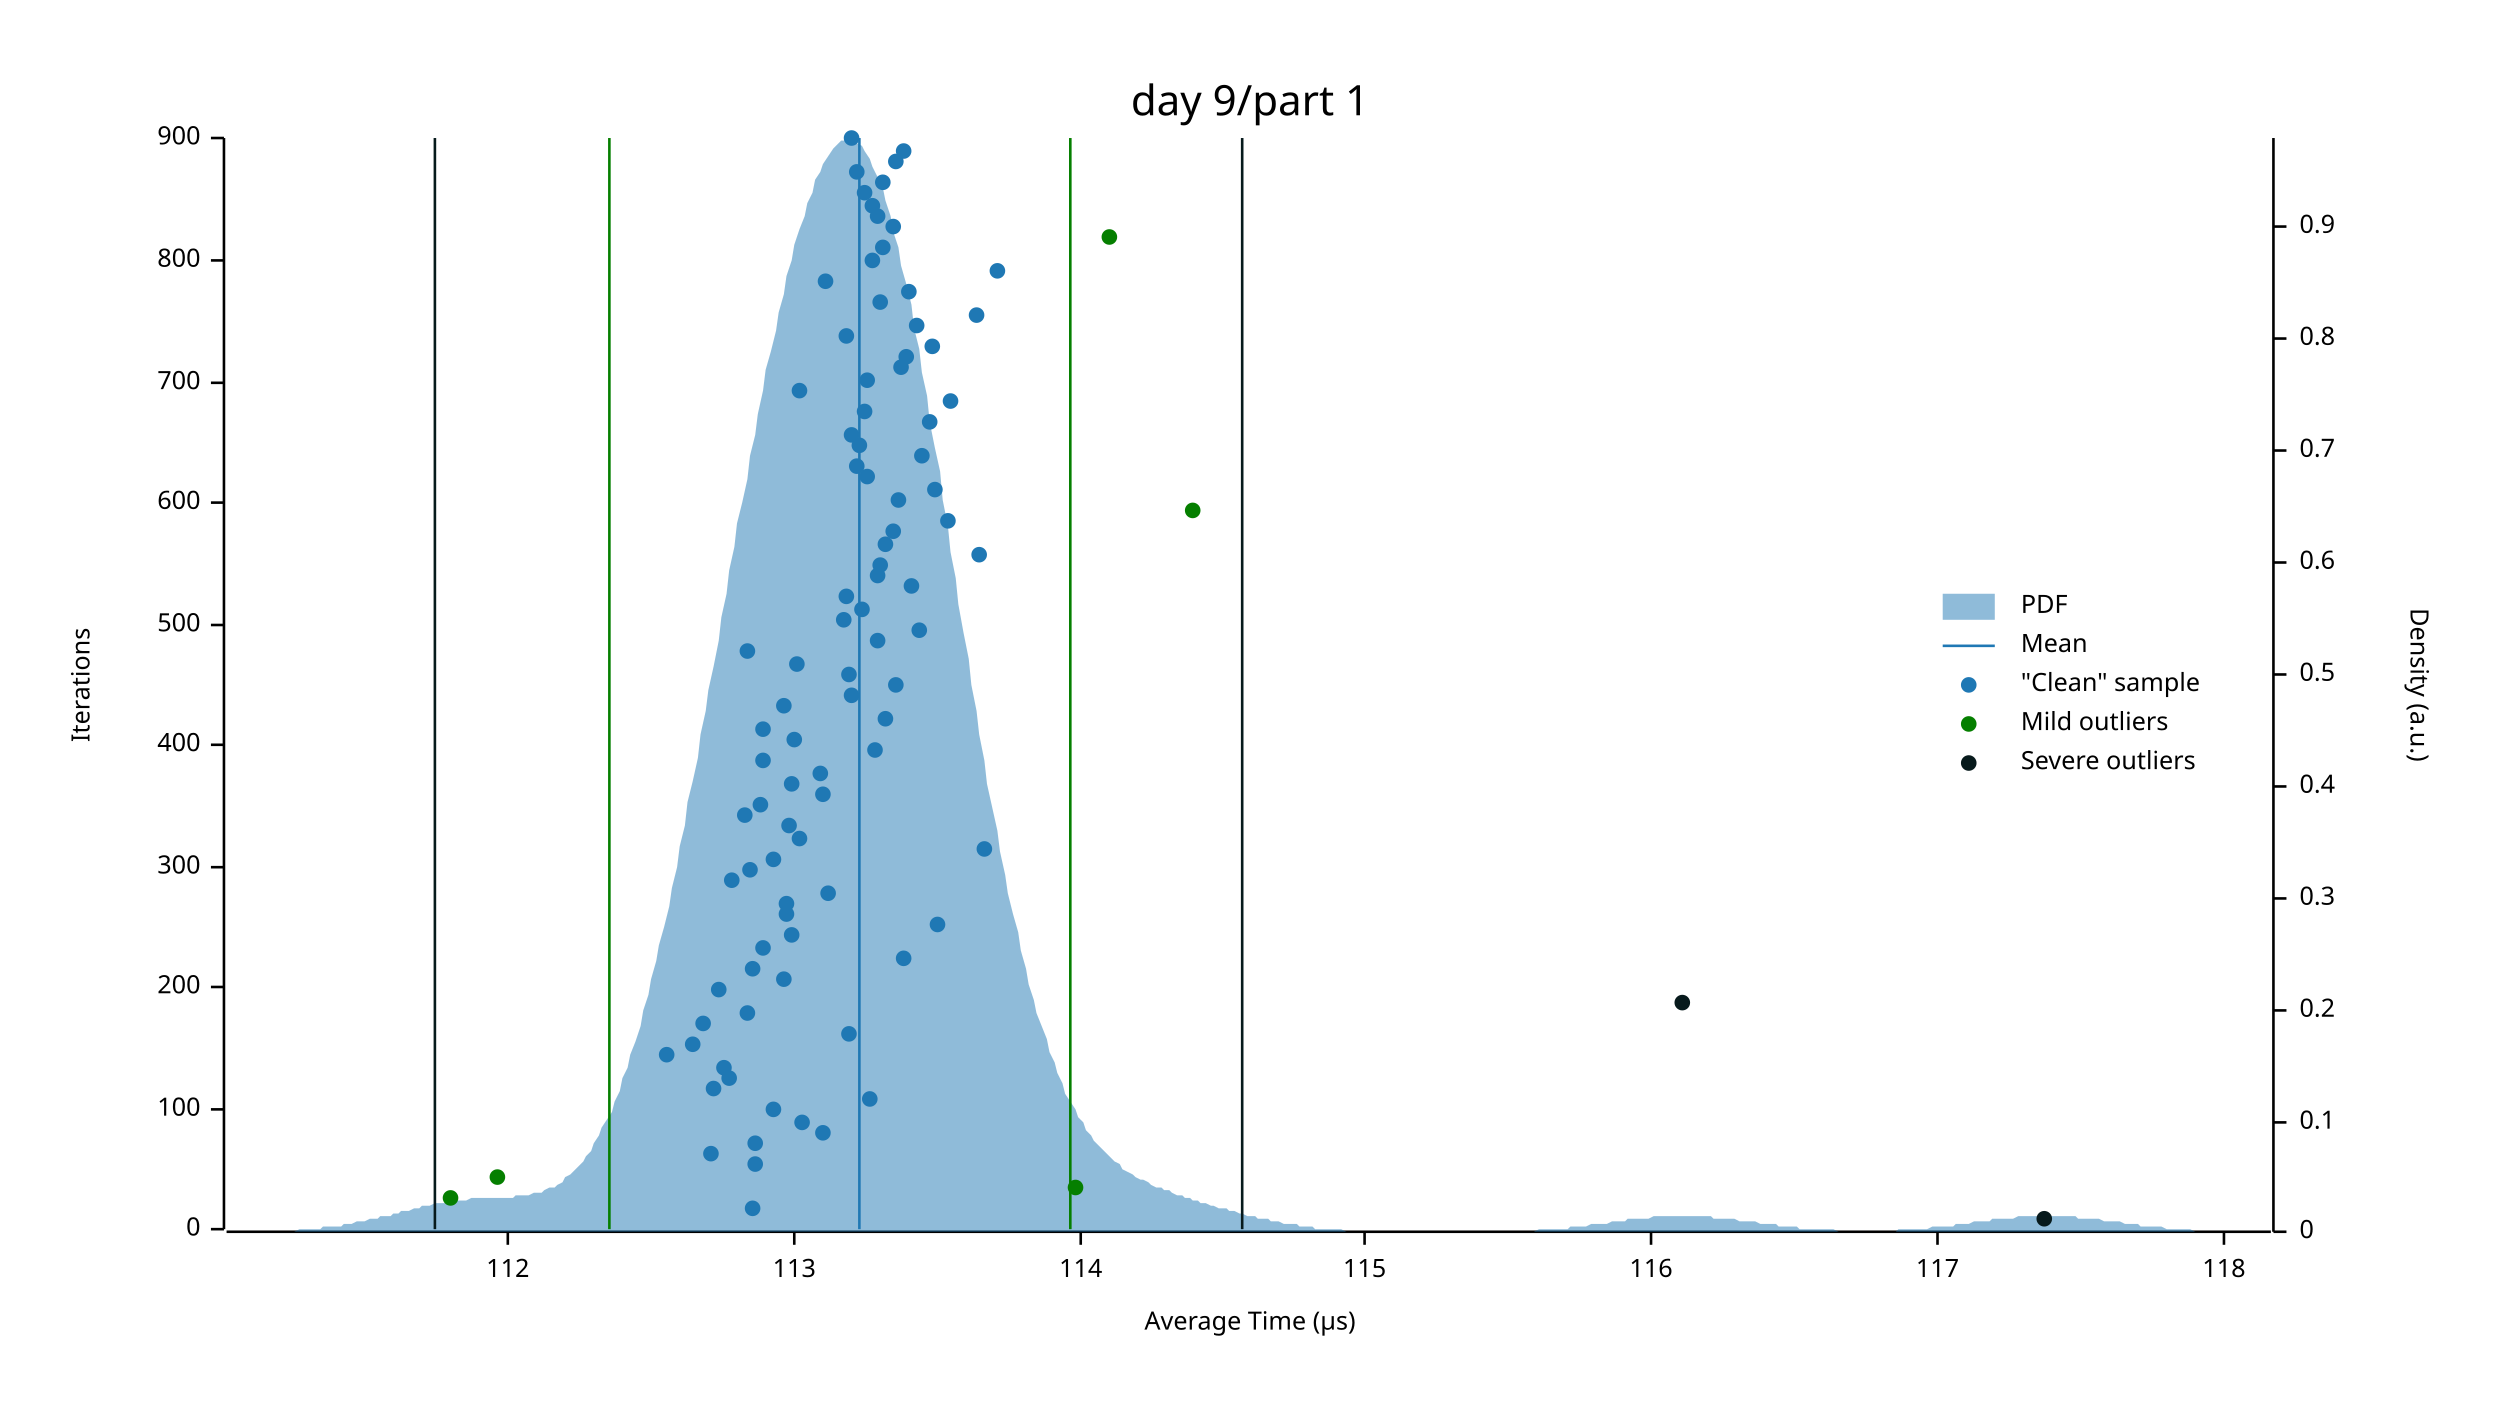
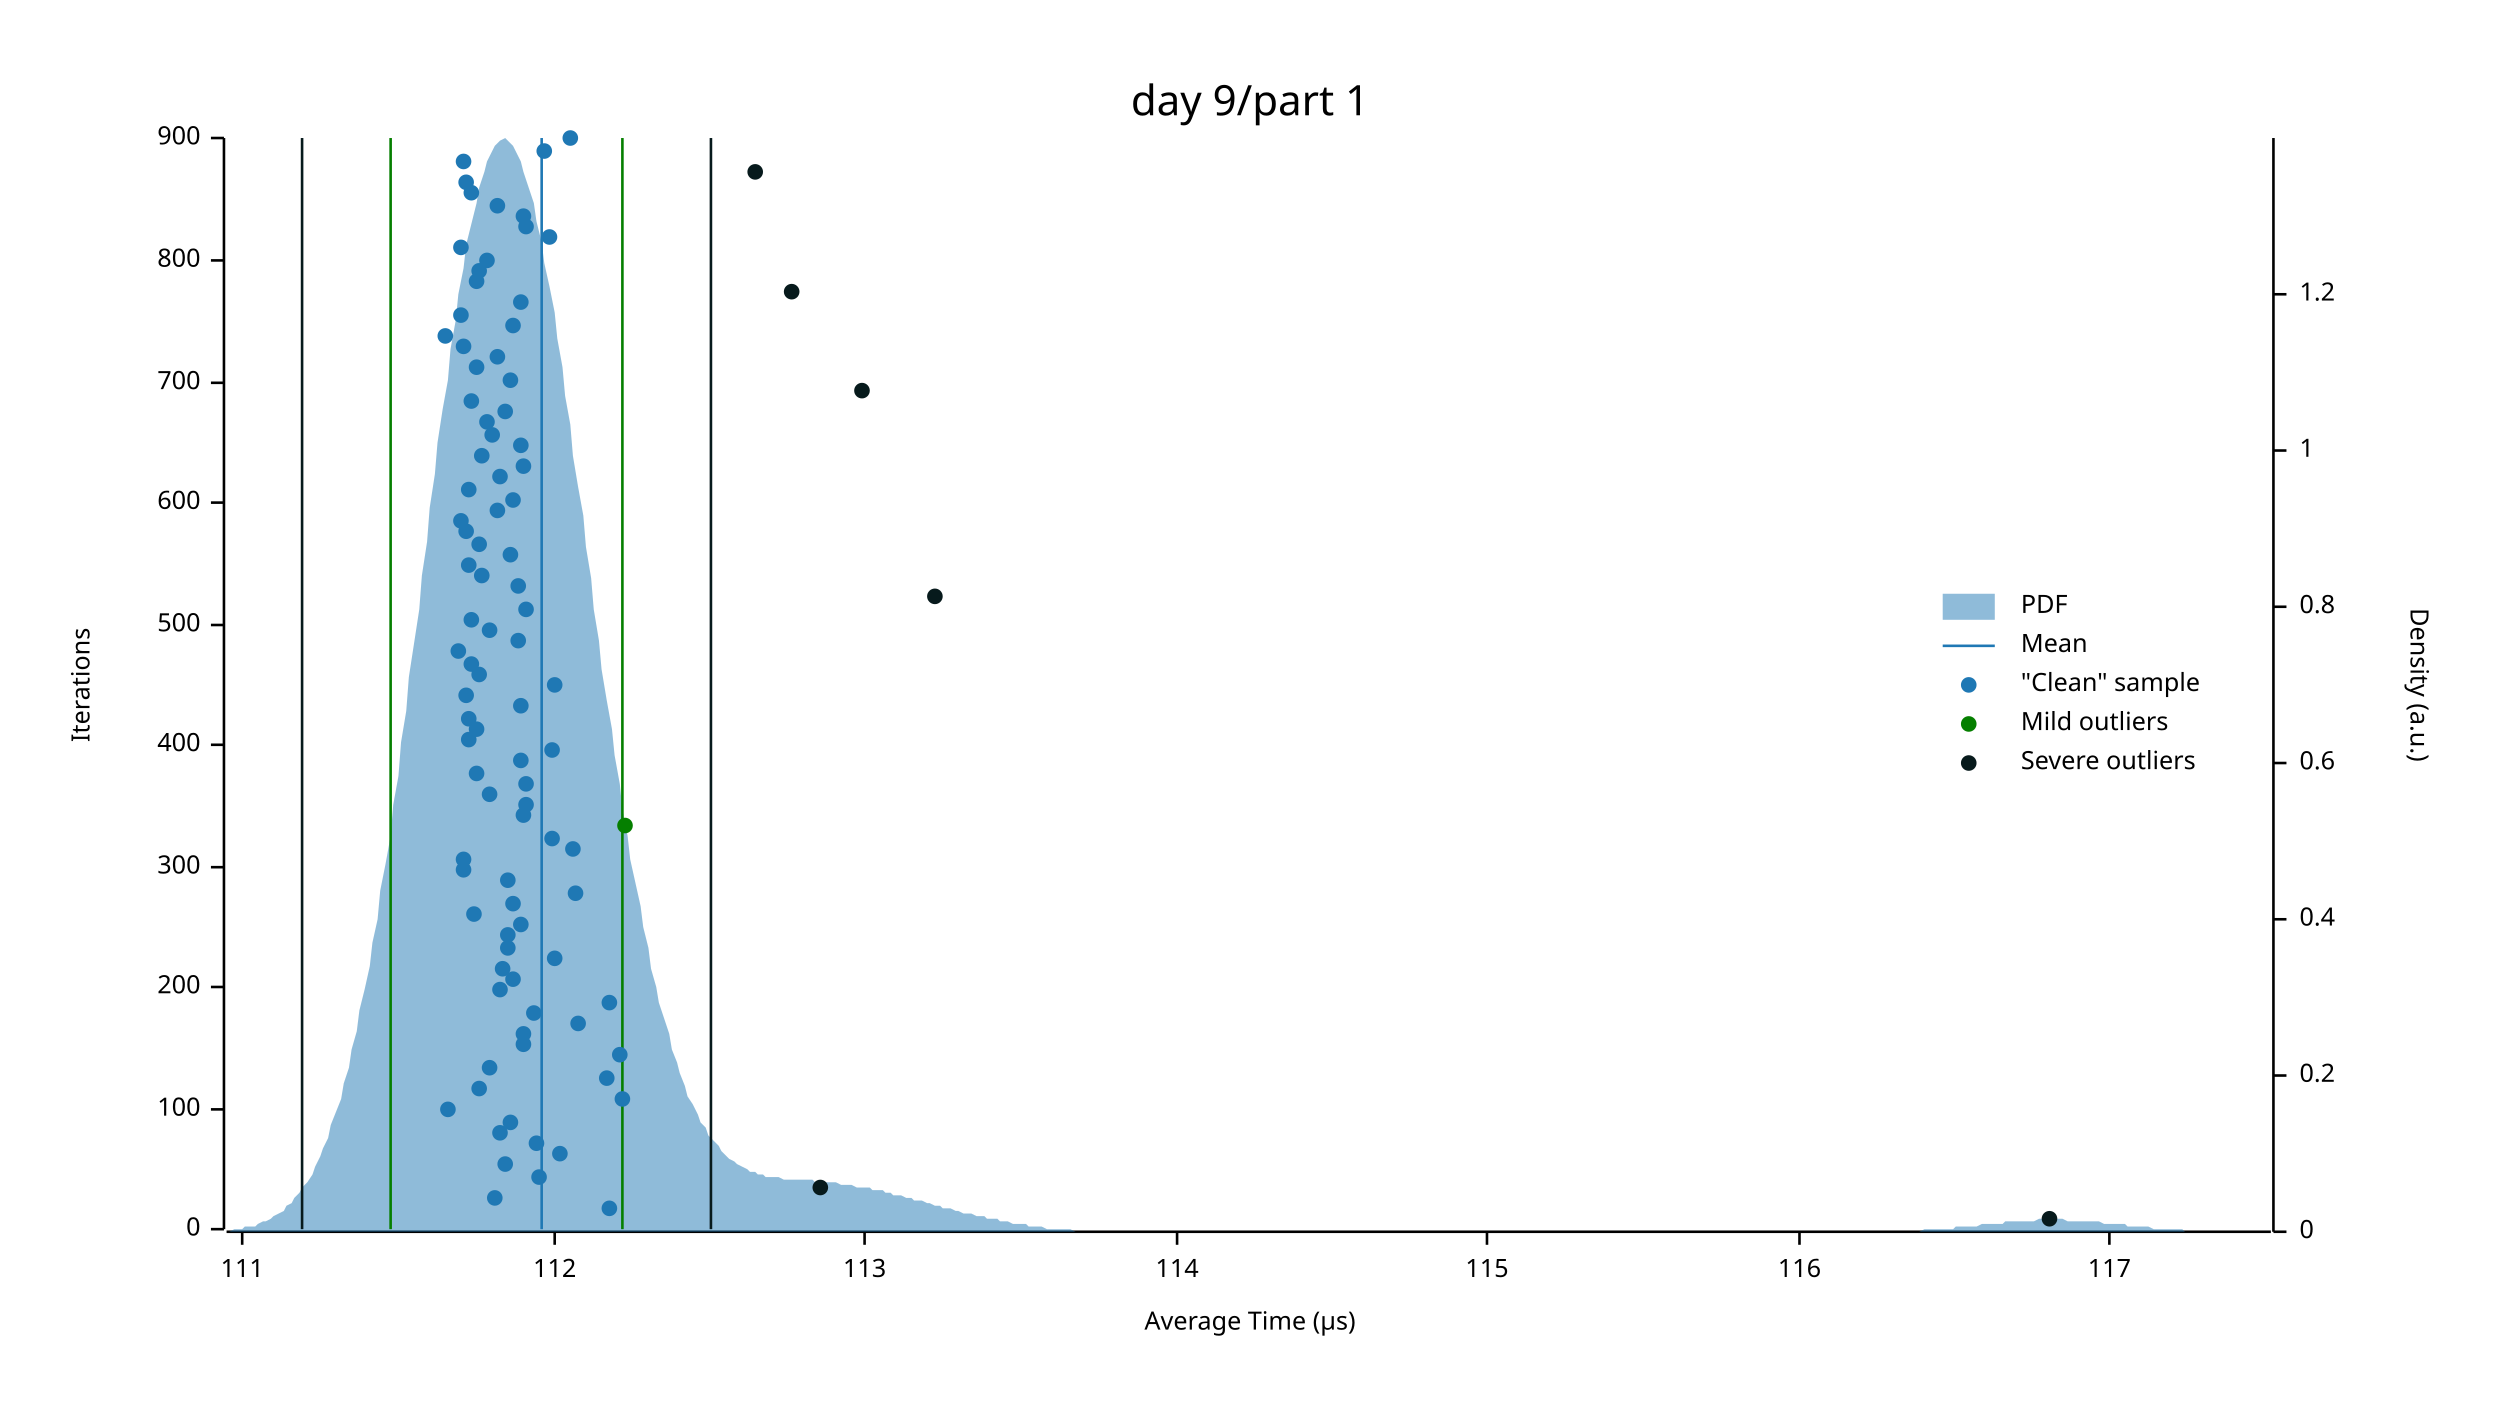
<svg xmlns="http://www.w3.org/2000/svg" width="960" height="540" viewBox="0 0 960 540">
  <text x="480" y="32" dy="0.76em" text-anchor="middle" font-family="sans-serif" font-size="16.129" opacity="1" fill="#000000">
day 9/part 1
</text>
  <text x="27" y="263" dy="0.76em" text-anchor="middle" font-family="sans-serif" font-size="9.677" opacity="1" fill="#000000" transform="rotate(270, 27, 263)">
Iterations
</text>
  <text x="480" y="513" dy="-0.5ex" text-anchor="middle" font-family="sans-serif" font-size="9.677" opacity="1" fill="#000000">
Average Time (µs)
</text>
  <polyline fill="none" opacity="1" stroke="#000000" stroke-width="1" points="86,53 86,472 " />
  <text x="77" y="472" dy="0.5ex" text-anchor="end" font-family="sans-serif" font-size="9.677" opacity="1" fill="#000000">
0
</text>
  <polyline fill="none" opacity="1" stroke="#000000" stroke-width="1" points="81,472 86,472 " />
  <text x="77" y="426" dy="0.5ex" text-anchor="end" font-family="sans-serif" font-size="9.677" opacity="1" fill="#000000">
100
</text>
  <polyline fill="none" opacity="1" stroke="#000000" stroke-width="1" points="81,426 86,426 " />
  <text x="77" y="379" dy="0.5ex" text-anchor="end" font-family="sans-serif" font-size="9.677" opacity="1" fill="#000000">
200
</text>
  <polyline fill="none" opacity="1" stroke="#000000" stroke-width="1" points="81,379 86,379 " />
  <text x="77" y="333" dy="0.5ex" text-anchor="end" font-family="sans-serif" font-size="9.677" opacity="1" fill="#000000">
300
</text>
  <polyline fill="none" opacity="1" stroke="#000000" stroke-width="1" points="81,333 86,333 " />
  <text x="77" y="286" dy="0.5ex" text-anchor="end" font-family="sans-serif" font-size="9.677" opacity="1" fill="#000000">
400
</text>
  <polyline fill="none" opacity="1" stroke="#000000" stroke-width="1" points="81,286 86,286 " />
  <text x="77" y="240" dy="0.5ex" text-anchor="end" font-family="sans-serif" font-size="9.677" opacity="1" fill="#000000">
500
</text>
  <polyline fill="none" opacity="1" stroke="#000000" stroke-width="1" points="81,240 86,240 " />
  <text x="77" y="193" dy="0.5ex" text-anchor="end" font-family="sans-serif" font-size="9.677" opacity="1" fill="#000000">
600
</text>
  <polyline fill="none" opacity="1" stroke="#000000" stroke-width="1" points="81,193 86,193 " />
  <text x="77" y="147" dy="0.5ex" text-anchor="end" font-family="sans-serif" font-size="9.677" opacity="1" fill="#000000">
700
</text>
  <polyline fill="none" opacity="1" stroke="#000000" stroke-width="1" points="81,147 86,147 " />
  <text x="77" y="100" dy="0.5ex" text-anchor="end" font-family="sans-serif" font-size="9.677" opacity="1" fill="#000000">
800
</text>
  <polyline fill="none" opacity="1" stroke="#000000" stroke-width="1" points="81,100 86,100 " />
  <text x="77" y="53" dy="0.5ex" text-anchor="end" font-family="sans-serif" font-size="9.677" opacity="1" fill="#000000">
900
</text>
  <polyline fill="none" opacity="1" stroke="#000000" stroke-width="1" points="81,53 86,53 " />
  <polyline fill="none" opacity="1" stroke="#000000" stroke-width="1" points="87,473 872,473 " />
-   <text x="195" y="483" dy="0.76em" text-anchor="middle" font-family="sans-serif" font-size="9.677" opacity="1" fill="#000000">
+   <text x="93" y="483" dy="0.76em" text-anchor="middle" font-family="sans-serif" font-size="9.677" opacity="1" fill="#000000">
+ 111
+ </text>
+   <polyline fill="none" opacity="1" stroke="#000000" stroke-width="1" points="93,473 93,478 " />
+   <text x="213" y="483" dy="0.76em" text-anchor="middle" font-family="sans-serif" font-size="9.677" opacity="1" fill="#000000">
112
</text>
-   <polyline fill="none" opacity="1" stroke="#000000" stroke-width="1" points="195,473 195,478 " />
-   <text x="305" y="483" dy="0.76em" text-anchor="middle" font-family="sans-serif" font-size="9.677" opacity="1" fill="#000000">
+   <polyline fill="none" opacity="1" stroke="#000000" stroke-width="1" points="213,473 213,478 " />
+   <text x="332" y="483" dy="0.76em" text-anchor="middle" font-family="sans-serif" font-size="9.677" opacity="1" fill="#000000">
113
</text>
-   <polyline fill="none" opacity="1" stroke="#000000" stroke-width="1" points="305,473 305,478 " />
-   <text x="415" y="483" dy="0.76em" text-anchor="middle" font-family="sans-serif" font-size="9.677" opacity="1" fill="#000000">
+   <polyline fill="none" opacity="1" stroke="#000000" stroke-width="1" points="332,473 332,478 " />
+   <text x="452" y="483" dy="0.76em" text-anchor="middle" font-family="sans-serif" font-size="9.677" opacity="1" fill="#000000">
114
</text>
-   <polyline fill="none" opacity="1" stroke="#000000" stroke-width="1" points="415,473 415,478 " />
-   <text x="524" y="483" dy="0.76em" text-anchor="middle" font-family="sans-serif" font-size="9.677" opacity="1" fill="#000000">
+   <polyline fill="none" opacity="1" stroke="#000000" stroke-width="1" points="452,473 452,478 " />
+   <text x="571" y="483" dy="0.76em" text-anchor="middle" font-family="sans-serif" font-size="9.677" opacity="1" fill="#000000">
115
</text>
-   <polyline fill="none" opacity="1" stroke="#000000" stroke-width="1" points="524,473 524,478 " />
-   <text x="634" y="483" dy="0.76em" text-anchor="middle" font-family="sans-serif" font-size="9.677" opacity="1" fill="#000000">
+   <polyline fill="none" opacity="1" stroke="#000000" stroke-width="1" points="571,473 571,478 " />
+   <text x="691" y="483" dy="0.76em" text-anchor="middle" font-family="sans-serif" font-size="9.677" opacity="1" fill="#000000">
116
</text>
-   <polyline fill="none" opacity="1" stroke="#000000" stroke-width="1" points="634,473 634,478 " />
-   <text x="744" y="483" dy="0.76em" text-anchor="middle" font-family="sans-serif" font-size="9.677" opacity="1" fill="#000000">
+   <polyline fill="none" opacity="1" stroke="#000000" stroke-width="1" points="691,473 691,478 " />
+   <text x="810" y="483" dy="0.76em" text-anchor="middle" font-family="sans-serif" font-size="9.677" opacity="1" fill="#000000">
117
</text>
-   <polyline fill="none" opacity="1" stroke="#000000" stroke-width="1" points="744,473 744,478 " />
-   <text x="854" y="483" dy="0.76em" text-anchor="middle" font-family="sans-serif" font-size="9.677" opacity="1" fill="#000000">
- 118
- </text>
-   <polyline fill="none" opacity="1" stroke="#000000" stroke-width="1" points="854,473 854,478 " />
+   <polyline fill="none" opacity="1" stroke="#000000" stroke-width="1" points="810,473 810,478 " />
  <text x="933" y="263" dy="0.76em" text-anchor="middle" font-family="sans-serif" font-size="9.677" opacity="1" fill="#000000" transform="rotate(90, 933, 263)">
Density (a.u.)
</text>
  <polyline fill="none" opacity="1" stroke="#000000" stroke-width="1" points="873,53 873,473 " />
  <text x="883" y="473" dy="0.5ex" text-anchor="start" font-family="sans-serif" font-size="9.677" opacity="1" fill="#000000">
0
</text>
  <polyline fill="none" opacity="1" stroke="#000000" stroke-width="1" points="873,473 878,473 " />
-   <text x="883" y="431" dy="0.5ex" text-anchor="start" font-family="sans-serif" font-size="9.677" opacity="1" fill="#000000">
- 0.1
- </text>
-   <polyline fill="none" opacity="1" stroke="#000000" stroke-width="1" points="873,431 878,431 " />
-   <text x="883" y="388" dy="0.5ex" text-anchor="start" font-family="sans-serif" font-size="9.677" opacity="1" fill="#000000">
+   <text x="883" y="413" dy="0.5ex" text-anchor="start" font-family="sans-serif" font-size="9.677" opacity="1" fill="#000000">
0.2
</text>
-   <polyline fill="none" opacity="1" stroke="#000000" stroke-width="1" points="873,388 878,388 " />
-   <text x="883" y="345" dy="0.5ex" text-anchor="start" font-family="sans-serif" font-size="9.677" opacity="1" fill="#000000">
- 0.3
- </text>
-   <polyline fill="none" opacity="1" stroke="#000000" stroke-width="1" points="873,345 878,345 " />
-   <text x="883" y="302" dy="0.5ex" text-anchor="start" font-family="sans-serif" font-size="9.677" opacity="1" fill="#000000">
+   <polyline fill="none" opacity="1" stroke="#000000" stroke-width="1" points="873,413 878,413 " />
+   <text x="883" y="353" dy="0.5ex" text-anchor="start" font-family="sans-serif" font-size="9.677" opacity="1" fill="#000000">
0.4
</text>
-   <polyline fill="none" opacity="1" stroke="#000000" stroke-width="1" points="873,302 878,302 " />
-   <text x="883" y="259" dy="0.5ex" text-anchor="start" font-family="sans-serif" font-size="9.677" opacity="1" fill="#000000">
- 0.5
- </text>
-   <polyline fill="none" opacity="1" stroke="#000000" stroke-width="1" points="873,259 878,259 " />
-   <text x="883" y="216" dy="0.5ex" text-anchor="start" font-family="sans-serif" font-size="9.677" opacity="1" fill="#000000">
+   <polyline fill="none" opacity="1" stroke="#000000" stroke-width="1" points="873,353 878,353 " />
+   <text x="883" y="293" dy="0.5ex" text-anchor="start" font-family="sans-serif" font-size="9.677" opacity="1" fill="#000000">
0.6
</text>
-   <polyline fill="none" opacity="1" stroke="#000000" stroke-width="1" points="873,216 878,216 " />
+   <polyline fill="none" opacity="1" stroke="#000000" stroke-width="1" points="873,293 878,293 " />
+   <text x="883" y="233" dy="0.5ex" text-anchor="start" font-family="sans-serif" font-size="9.677" opacity="1" fill="#000000">
+ 0.8
+ </text>
+   <polyline fill="none" opacity="1" stroke="#000000" stroke-width="1" points="873,233 878,233 " />
  <text x="883" y="173" dy="0.5ex" text-anchor="start" font-family="sans-serif" font-size="9.677" opacity="1" fill="#000000">
- 0.7
+ 1
</text>
  <polyline fill="none" opacity="1" stroke="#000000" stroke-width="1" points="873,173 878,173 " />
-   <text x="883" y="130" dy="0.5ex" text-anchor="start" font-family="sans-serif" font-size="9.677" opacity="1" fill="#000000">
- 0.8
- </text>
-   <polyline fill="none" opacity="1" stroke="#000000" stroke-width="1" points="873,130 878,130 " />
-   <text x="883" y="87" dy="0.5ex" text-anchor="start" font-family="sans-serif" font-size="9.677" opacity="1" fill="#000000">
- 0.9
- </text>
-   <polyline fill="none" opacity="1" stroke="#000000" stroke-width="1" points="873,87 878,87 " />
-   <polygon opacity="0.5" fill="#1F78B4" points="87,473 88,473 90,473 91,473 93,473 94,473 96,473 98,473 99,473 101,473 102,473 104,473 105,473 107,473 109,473 110,473 112,473 113,473 115,472 116,472 118,472 120,472 121,472 123,472 124,471 126,471 127,471 129,471 131,471 132,470 134,470 135,470 137,469 138,469 140,469 142,468 143,468 145,468 146,467 148,467 150,467 151,466 153,466 154,465 156,465 157,465 159,464 161,464 162,463 164,463 165,463 167,462 168,462 170,462 172,462 173,461 175,461 176,461 178,461 179,461 181,460 183,460 184,460 186,460 187,460 189,460 190,460 192,460 194,460 195,460 197,460 198,459 200,459 201,459 203,459 205,458 206,458 208,458 209,457 211,456 213,456 214,455 216,454 217,452 219,451 220,450 222,448 224,446 225,444 227,442 228,439 230,436 231,433 233,430 235,427 236,423 238,419 239,414 241,410 242,405 244,400 246,394 247,388 249,382 250,376 252,369 253,363 255,356 257,348 258,341 260,333 261,325 263,317 264,308 266,300 268,291 269,282 271,273 272,265 274,256 276,246 277,237 279,228 280,219 282,210 283,201 285,193 287,184 288,175 290,167 291,159 293,150 294,142 296,135 298,127 299,120 301,113 302,106 304,100 305,94 307,88 309,83 310,78 312,74 313,69 315,66 316,63 318,60 320,57 321,56 323,54 324,54 326,53 327,54 329,55 331,56 332,58 334,61 335,64 337,68 339,72 340,77 342,83 343,89 345,95 346,102 348,109 350,117 351,126 353,134 354,143 356,152 357,162 359,172 361,181 362,192 364,202 365,212 367,222 368,232 370,243 372,253 373,263 375,273 376,282 378,292 379,301 381,310 383,319 384,327 386,336 387,343 389,351 391,358 392,365 394,372 395,378 397,384 398,389 400,394 402,399 403,404 405,408 406,412 408,416 409,420 411,423 413,426 414,429 416,431 417,434 419,436 420,438 422,440 424,442 425,443 427,445 428,446 430,447 431,449 433,450 435,451 436,452 438,453 439,453 441,454 442,455 444,456 446,456 447,457 449,457 450,458 452,459 454,459 455,460 457,460 458,461 460,461 461,462 463,462 465,463 466,463 468,464 469,464 471,464 472,465 474,465 476,466 477,466 479,467 480,467 482,467 483,468 485,468 487,468 488,469 490,469 491,469 493,470 494,470 496,470 498,470 499,471 501,471 502,471 504,471 505,472 507,472 509,472 510,472 512,472 513,472 515,472 517,473 518,473 520,473 521,473 523,473 524,473 526,473 528,473 529,473 531,473 532,473 534,473 535,473 537,473 539,473 540,473 542,473 543,473 545,473 546,473 548,473 550,473 551,473 553,473 554,473 556,473 557,473 559,473 561,473 562,473 564,473 565,473 567,473 568,473 570,473 572,473 573,473 575,473 576,473 578,473 580,473 581,473 583,473 584,473 586,473 587,473 589,473 591,472 592,472 594,472 595,472 597,472 598,472 600,472 602,472 603,471 605,471 606,471 608,471 609,471 611,470 613,470 614,470 616,470 617,470 619,469 620,469 622,469 624,469 625,468 627,468 628,468 630,468 632,468 633,468 635,467 636,467 638,467 639,467 641,467 643,467 644,467 646,467 647,467 649,467 650,467 652,467 654,467 655,467 657,467 658,468 660,468 661,468 663,468 665,468 666,468 668,469 669,469 671,469 672,469 674,469 676,470 677,470 679,470 680,470 682,470 683,471 685,471 687,471 688,471 690,471 691,472 693,472 695,472 696,472 698,472 699,472 701,472 702,472 704,472 706,473 707,473 709,473 710,473 712,473 713,473 715,473 717,473 718,473 720,473 721,473 723,473 724,473 726,473 728,473 729,472 731,472 732,472 734,472 735,472 737,472 739,472 740,472 742,471 743,471 745,471 746,471 748,471 750,471 751,470 753,470 754,470 756,470 758,469 759,469 761,469 762,469 764,469 765,468 767,468 769,468 770,468 772,468 773,468 775,467 776,467 778,467 780,467 781,467 783,467 784,467 786,467 787,467 789,467 791,467 792,467 794,467 795,467 797,467 798,468 800,468 802,468 803,468 805,468 806,468 808,469 809,469 811,469 813,469 814,469 816,470 817,470 819,470 821,470 822,471 824,471 825,471 827,471 828,471 830,471 832,472 833,472 835,472 836,472 838,472 839,472 841,472 843,473 844,473 846,473 847,473 849,473 850,473 852,473 854,473 855,473 857,473 858,473 860,473 861,473 863,473 865,473 866,473 868,473 869,473 871,473 873,473 873,473 87,473 " />
-   <polyline fill="none" opacity="1" stroke="#1F78B4" stroke-width="1" points="330,472 330,53 " />
-   <polyline fill="none" opacity="1" stroke="#057F00" stroke-width="1" points="234,472 234,53 " />
-   <polyline fill="none" opacity="1" stroke="#057F00" stroke-width="1" points="411,472 411,53 " />
-   <polyline fill="none" opacity="1" stroke="#071A1C" stroke-width="1" points="167,472 167,53 " />
-   <polyline fill="none" opacity="1" stroke="#071A1C" stroke-width="1" points="477,472 477,53 " />
-   <circle cx="289" cy="464" r="3" opacity="1" fill="#1F78B4" stroke="none" stroke-width="1" />
-   <circle cx="290" cy="447" r="3" opacity="1" fill="#1F78B4" stroke="none" stroke-width="1" />
-   <circle cx="273" cy="443" r="3" opacity="1" fill="#1F78B4" stroke="none" stroke-width="1" />
-   <circle cx="290" cy="439" r="3" opacity="1" fill="#1F78B4" stroke="none" stroke-width="1" />
-   <circle cx="316" cy="435" r="3" opacity="1" fill="#1F78B4" stroke="none" stroke-width="1" />
-   <circle cx="308" cy="431" r="3" opacity="1" fill="#1F78B4" stroke="none" stroke-width="1" />
-   <circle cx="297" cy="426" r="3" opacity="1" fill="#1F78B4" stroke="none" stroke-width="1" />
-   <circle cx="334" cy="422" r="3" opacity="1" fill="#1F78B4" stroke="none" stroke-width="1" />
-   <circle cx="274" cy="418" r="3" opacity="1" fill="#1F78B4" stroke="none" stroke-width="1" />
-   <circle cx="280" cy="414" r="3" opacity="1" fill="#1F78B4" stroke="none" stroke-width="1" />
-   <circle cx="278" cy="410" r="3" opacity="1" fill="#1F78B4" stroke="none" stroke-width="1" />
-   <circle cx="256" cy="405" r="3" opacity="1" fill="#1F78B4" stroke="none" stroke-width="1" />
-   <circle cx="266" cy="401" r="3" opacity="1" fill="#1F78B4" stroke="none" stroke-width="1" />
-   <circle cx="326" cy="397" r="3" opacity="1" fill="#1F78B4" stroke="none" stroke-width="1" />
-   <circle cx="270" cy="393" r="3" opacity="1" fill="#1F78B4" stroke="none" stroke-width="1" />
-   <circle cx="287" cy="389" r="3" opacity="1" fill="#1F78B4" stroke="none" stroke-width="1" />
-   <circle cx="276" cy="380" r="3" opacity="1" fill="#1F78B4" stroke="none" stroke-width="1" />
-   <circle cx="301" cy="376" r="3" opacity="1" fill="#1F78B4" stroke="none" stroke-width="1" />
-   <circle cx="289" cy="372" r="3" opacity="1" fill="#1F78B4" stroke="none" stroke-width="1" />
-   <circle cx="347" cy="368" r="3" opacity="1" fill="#1F78B4" stroke="none" stroke-width="1" />
-   <circle cx="293" cy="364" r="3" opacity="1" fill="#1F78B4" stroke="none" stroke-width="1" />
-   <circle cx="304" cy="359" r="3" opacity="1" fill="#1F78B4" stroke="none" stroke-width="1" />
-   <circle cx="360" cy="355" r="3" opacity="1" fill="#1F78B4" stroke="none" stroke-width="1" />
-   <circle cx="302" cy="351" r="3" opacity="1" fill="#1F78B4" stroke="none" stroke-width="1" />
-   <circle cx="302" cy="347" r="3" opacity="1" fill="#1F78B4" stroke="none" stroke-width="1" />
-   <circle cx="318" cy="343" r="3" opacity="1" fill="#1F78B4" stroke="none" stroke-width="1" />
-   <circle cx="281" cy="338" r="3" opacity="1" fill="#1F78B4" stroke="none" stroke-width="1" />
-   <circle cx="288" cy="334" r="3" opacity="1" fill="#1F78B4" stroke="none" stroke-width="1" />
-   <circle cx="297" cy="330" r="3" opacity="1" fill="#1F78B4" stroke="none" stroke-width="1" />
-   <circle cx="378" cy="326" r="3" opacity="1" fill="#1F78B4" stroke="none" stroke-width="1" />
-   <circle cx="307" cy="322" r="3" opacity="1" fill="#1F78B4" stroke="none" stroke-width="1" />
-   <circle cx="303" cy="317" r="3" opacity="1" fill="#1F78B4" stroke="none" stroke-width="1" />
-   <circle cx="286" cy="313" r="3" opacity="1" fill="#1F78B4" stroke="none" stroke-width="1" />
-   <circle cx="292" cy="309" r="3" opacity="1" fill="#1F78B4" stroke="none" stroke-width="1" />
-   <circle cx="316" cy="305" r="3" opacity="1" fill="#1F78B4" stroke="none" stroke-width="1" />
-   <circle cx="304" cy="301" r="3" opacity="1" fill="#1F78B4" stroke="none" stroke-width="1" />
-   <circle cx="315" cy="297" r="3" opacity="1" fill="#1F78B4" stroke="none" stroke-width="1" />
-   <circle cx="293" cy="292" r="3" opacity="1" fill="#1F78B4" stroke="none" stroke-width="1" />
-   <circle cx="336" cy="288" r="3" opacity="1" fill="#1F78B4" stroke="none" stroke-width="1" />
-   <circle cx="305" cy="284" r="3" opacity="1" fill="#1F78B4" stroke="none" stroke-width="1" />
-   <circle cx="293" cy="280" r="3" opacity="1" fill="#1F78B4" stroke="none" stroke-width="1" />
-   <circle cx="340" cy="276" r="3" opacity="1" fill="#1F78B4" stroke="none" stroke-width="1" />
-   <circle cx="301" cy="271" r="3" opacity="1" fill="#1F78B4" stroke="none" stroke-width="1" />
-   <circle cx="327" cy="267" r="3" opacity="1" fill="#1F78B4" stroke="none" stroke-width="1" />
-   <circle cx="344" cy="263" r="3" opacity="1" fill="#1F78B4" stroke="none" stroke-width="1" />
-   <circle cx="326" cy="259" r="3" opacity="1" fill="#1F78B4" stroke="none" stroke-width="1" />
-   <circle cx="306" cy="255" r="3" opacity="1" fill="#1F78B4" stroke="none" stroke-width="1" />
-   <circle cx="287" cy="250" r="3" opacity="1" fill="#1F78B4" stroke="none" stroke-width="1" />
-   <circle cx="337" cy="246" r="3" opacity="1" fill="#1F78B4" stroke="none" stroke-width="1" />
-   <circle cx="353" cy="242" r="3" opacity="1" fill="#1F78B4" stroke="none" stroke-width="1" />
-   <circle cx="324" cy="238" r="3" opacity="1" fill="#1F78B4" stroke="none" stroke-width="1" />
-   <circle cx="331" cy="234" r="3" opacity="1" fill="#1F78B4" stroke="none" stroke-width="1" />
-   <circle cx="325" cy="229" r="3" opacity="1" fill="#1F78B4" stroke="none" stroke-width="1" />
-   <circle cx="350" cy="225" r="3" opacity="1" fill="#1F78B4" stroke="none" stroke-width="1" />
-   <circle cx="337" cy="221" r="3" opacity="1" fill="#1F78B4" stroke="none" stroke-width="1" />
-   <circle cx="338" cy="217" r="3" opacity="1" fill="#1F78B4" stroke="none" stroke-width="1" />
-   <circle cx="376" cy="213" r="3" opacity="1" fill="#1F78B4" stroke="none" stroke-width="1" />
-   <circle cx="340" cy="209" r="3" opacity="1" fill="#1F78B4" stroke="none" stroke-width="1" />
-   <circle cx="343" cy="204" r="3" opacity="1" fill="#1F78B4" stroke="none" stroke-width="1" />
-   <circle cx="364" cy="200" r="3" opacity="1" fill="#1F78B4" stroke="none" stroke-width="1" />
-   <circle cx="345" cy="192" r="3" opacity="1" fill="#1F78B4" stroke="none" stroke-width="1" />
-   <circle cx="359" cy="188" r="3" opacity="1" fill="#1F78B4" stroke="none" stroke-width="1" />
-   <circle cx="333" cy="183" r="3" opacity="1" fill="#1F78B4" stroke="none" stroke-width="1" />
-   <circle cx="329" cy="179" r="3" opacity="1" fill="#1F78B4" stroke="none" stroke-width="1" />
-   <circle cx="354" cy="175" r="3" opacity="1" fill="#1F78B4" stroke="none" stroke-width="1" />
-   <circle cx="330" cy="171" r="3" opacity="1" fill="#1F78B4" stroke="none" stroke-width="1" />
-   <circle cx="327" cy="167" r="3" opacity="1" fill="#1F78B4" stroke="none" stroke-width="1" />
-   <circle cx="357" cy="162" r="3" opacity="1" fill="#1F78B4" stroke="none" stroke-width="1" />
-   <circle cx="332" cy="158" r="3" opacity="1" fill="#1F78B4" stroke="none" stroke-width="1" />
-   <circle cx="365" cy="154" r="3" opacity="1" fill="#1F78B4" stroke="none" stroke-width="1" />
-   <circle cx="307" cy="150" r="3" opacity="1" fill="#1F78B4" stroke="none" stroke-width="1" />
-   <circle cx="333" cy="146" r="3" opacity="1" fill="#1F78B4" stroke="none" stroke-width="1" />
-   <circle cx="346" cy="141" r="3" opacity="1" fill="#1F78B4" stroke="none" stroke-width="1" />
-   <circle cx="348" cy="137" r="3" opacity="1" fill="#1F78B4" stroke="none" stroke-width="1" />
-   <circle cx="358" cy="133" r="3" opacity="1" fill="#1F78B4" stroke="none" stroke-width="1" />
-   <circle cx="325" cy="129" r="3" opacity="1" fill="#1F78B4" stroke="none" stroke-width="1" />
-   <circle cx="352" cy="125" r="3" opacity="1" fill="#1F78B4" stroke="none" stroke-width="1" />
-   <circle cx="375" cy="121" r="3" opacity="1" fill="#1F78B4" stroke="none" stroke-width="1" />
-   <circle cx="338" cy="116" r="3" opacity="1" fill="#1F78B4" stroke="none" stroke-width="1" />
-   <circle cx="349" cy="112" r="3" opacity="1" fill="#1F78B4" stroke="none" stroke-width="1" />
-   <circle cx="317" cy="108" r="3" opacity="1" fill="#1F78B4" stroke="none" stroke-width="1" />
-   <circle cx="383" cy="104" r="3" opacity="1" fill="#1F78B4" stroke="none" stroke-width="1" />
-   <circle cx="335" cy="100" r="3" opacity="1" fill="#1F78B4" stroke="none" stroke-width="1" />
-   <circle cx="339" cy="95" r="3" opacity="1" fill="#1F78B4" stroke="none" stroke-width="1" />
-   <circle cx="343" cy="87" r="3" opacity="1" fill="#1F78B4" stroke="none" stroke-width="1" />
-   <circle cx="337" cy="83" r="3" opacity="1" fill="#1F78B4" stroke="none" stroke-width="1" />
-   <circle cx="335" cy="79" r="3" opacity="1" fill="#1F78B4" stroke="none" stroke-width="1" />
-   <circle cx="332" cy="74" r="3" opacity="1" fill="#1F78B4" stroke="none" stroke-width="1" />
-   <circle cx="339" cy="70" r="3" opacity="1" fill="#1F78B4" stroke="none" stroke-width="1" />
-   <circle cx="329" cy="66" r="3" opacity="1" fill="#1F78B4" stroke="none" stroke-width="1" />
-   <circle cx="344" cy="62" r="3" opacity="1" fill="#1F78B4" stroke="none" stroke-width="1" />
-   <circle cx="347" cy="58" r="3" opacity="1" fill="#1F78B4" stroke="none" stroke-width="1" />
-   <circle cx="327" cy="53" r="3" opacity="1" fill="#1F78B4" stroke="none" stroke-width="1" />
-   <circle cx="173" cy="460" r="3" opacity="1" fill="#057F00" stroke="none" stroke-width="1" />
-   <circle cx="413" cy="456" r="3" opacity="1" fill="#057F00" stroke="none" stroke-width="1" />
-   <circle cx="191" cy="452" r="3" opacity="1" fill="#057F00" stroke="none" stroke-width="1" />
-   <circle cx="458" cy="196" r="3" opacity="1" fill="#057F00" stroke="none" stroke-width="1" />
-   <circle cx="426" cy="91" r="3" opacity="1" fill="#057F00" stroke="none" stroke-width="1" />
-   <circle cx="785" cy="468" r="3" opacity="1" fill="#071A1C" stroke="none" stroke-width="1" />
-   <circle cx="646" cy="385" r="3" opacity="1" fill="#071A1C" stroke="none" stroke-width="1" />
+   <text x="883" y="113" dy="0.5ex" text-anchor="start" font-family="sans-serif" font-size="9.677" opacity="1" fill="#000000">
+ 1.2
+ </text>
+   <polyline fill="none" opacity="1" stroke="#000000" stroke-width="1" points="873,113 878,113 " />
+   <polygon opacity="0.5" fill="#1F78B4" points="87,473 88,473 90,472 91,472 93,472 94,471 96,471 98,471 99,470 101,469 102,469 104,468 105,467 107,466 109,465 110,463 112,462 113,460 115,458 116,456 118,454 120,451 121,448 123,444 124,441 126,437 127,432 129,427 131,422 132,416 134,410 135,403 137,396 138,388 140,380 142,371 143,362 145,353 146,342 148,332 150,321 151,309 153,298 154,285 156,273 157,260 159,247 161,234 162,221 164,208 165,195 167,182 168,170 170,157 172,146 173,134 175,123 176,113 178,103 179,94 181,86 183,78 184,72 186,66 187,62 189,58 190,56 192,54 194,53 195,54 197,56 198,58 200,62 201,66 203,72 205,78 206,85 208,93 209,101 211,110 213,120 214,130 216,141 217,152 219,163 220,175 222,187 224,198 225,210 227,222 228,234 230,246 231,257 233,269 235,280 236,290 238,301 239,311 241,321 242,330 244,339 246,348 247,356 249,364 250,372 252,379 253,385 255,391 257,397 258,403 260,408 261,412 263,417 264,421 266,424 268,428 269,431 271,433 272,436 274,438 276,440 277,442 279,444 280,445 282,446 283,447 285,448 287,449 288,450 290,450 291,451 293,451 294,452 296,452 298,452 299,452 301,453 302,453 304,453 305,453 307,453 309,453 310,453 312,453 313,454 315,454 316,454 318,454 320,454 321,454 323,455 324,455 326,455 327,455 329,456 331,456 332,456 334,456 335,457 337,457 339,457 340,458 342,458 343,459 345,459 346,459 348,460 350,460 351,461 353,461 354,461 356,462 357,462 359,463 361,463 362,464 364,464 365,464 367,465 368,465 370,466 372,466 373,466 375,467 376,467 378,467 379,468 381,468 383,468 384,469 386,469 387,469 389,470 391,470 392,470 394,470 395,471 397,471 398,471 400,471 402,472 403,472 405,472 406,472 408,472 409,472 411,472 413,473 414,473 416,473 417,473 419,473 420,473 422,473 424,473 425,473 427,473 428,473 430,473 431,473 433,473 435,473 436,473 438,473 439,473 441,473 442,473 444,473 446,473 447,473 449,473 450,473 452,473 454,473 455,473 457,473 458,473 460,473 461,473 463,473 465,473 466,473 468,473 469,473 471,473 472,473 474,473 476,473 477,473 479,473 480,473 482,473 483,473 485,473 487,473 488,473 490,473 491,473 493,473 494,473 496,473 498,473 499,473 501,473 502,473 504,473 505,473 507,473 509,473 510,473 512,473 513,473 515,473 517,473 518,473 520,473 521,473 523,473 524,473 526,473 528,473 529,473 531,473 532,473 534,473 535,473 537,473 539,473 540,473 542,473 543,473 545,473 546,473 548,473 550,473 551,473 553,473 554,473 556,473 557,473 559,473 561,473 562,473 564,473 565,473 567,473 568,473 570,473 572,473 573,473 575,473 576,473 578,473 580,473 581,473 583,473 584,473 586,473 587,473 589,473 591,473 592,473 594,473 595,473 597,473 598,473 600,473 602,473 603,473 605,473 606,473 608,473 609,473 611,473 613,473 614,473 616,473 617,473 619,473 620,473 622,473 624,473 625,473 627,473 628,473 630,473 632,473 633,473 635,473 636,473 638,473 639,473 641,473 643,473 644,473 646,473 647,473 649,473 650,473 652,473 654,473 655,473 657,473 658,473 660,473 661,473 663,473 665,473 666,473 668,473 669,473 671,473 672,473 674,473 676,473 677,473 679,473 680,473 682,473 683,473 685,473 687,473 688,473 690,473 691,473 693,473 695,473 696,473 698,473 699,473 701,473 702,473 704,473 706,473 707,473 709,473 710,473 712,473 713,473 715,473 717,473 718,473 720,473 721,473 723,473 724,473 726,473 728,473 729,473 731,473 732,473 734,473 735,473 737,473 739,472 740,472 742,472 743,472 745,472 746,472 748,472 750,472 751,471 753,471 754,471 756,471 758,471 759,471 761,470 762,470 764,470 765,470 767,470 769,470 770,469 772,469 773,469 775,469 776,469 778,469 780,469 781,469 783,468 784,468 786,468 787,468 789,468 791,468 792,468 794,469 795,469 797,469 798,469 800,469 802,469 803,469 805,469 806,469 808,470 809,470 811,470 813,470 814,470 816,470 817,471 819,471 821,471 822,471 824,471 825,471 827,472 828,472 830,472 832,472 833,472 835,472 836,472 838,472 839,473 841,473 843,473 844,473 846,473 847,473 849,473 850,473 852,473 854,473 855,473 857,473 858,473 860,473 861,473 863,473 865,473 866,473 868,473 869,473 871,473 873,473 873,473 87,473 " />
+   <polyline fill="none" opacity="1" stroke="#1F78B4" stroke-width="1" points="208,472 208,53 " />
+   <polyline fill="none" opacity="1" stroke="#057F00" stroke-width="1" points="150,472 150,53 " />
+   <polyline fill="none" opacity="1" stroke="#057F00" stroke-width="1" points="239,472 239,53 " />
+   <polyline fill="none" opacity="1" stroke="#071A1C" stroke-width="1" points="116,472 116,53 " />
+   <polyline fill="none" opacity="1" stroke="#071A1C" stroke-width="1" points="273,472 273,53 " />
+   <circle cx="234" cy="464" r="3" opacity="1" fill="#1F78B4" stroke="none" stroke-width="1" />
+   <circle cx="190" cy="460" r="3" opacity="1" fill="#1F78B4" stroke="none" stroke-width="1" />
+   <circle cx="207" cy="452" r="3" opacity="1" fill="#1F78B4" stroke="none" stroke-width="1" />
+   <circle cx="194" cy="447" r="3" opacity="1" fill="#1F78B4" stroke="none" stroke-width="1" />
+   <circle cx="215" cy="443" r="3" opacity="1" fill="#1F78B4" stroke="none" stroke-width="1" />
+   <circle cx="206" cy="439" r="3" opacity="1" fill="#1F78B4" stroke="none" stroke-width="1" />
+   <circle cx="192" cy="435" r="3" opacity="1" fill="#1F78B4" stroke="none" stroke-width="1" />
+   <circle cx="196" cy="431" r="3" opacity="1" fill="#1F78B4" stroke="none" stroke-width="1" />
+   <circle cx="172" cy="426" r="3" opacity="1" fill="#1F78B4" stroke="none" stroke-width="1" />
+   <circle cx="239" cy="422" r="3" opacity="1" fill="#1F78B4" stroke="none" stroke-width="1" />
+   <circle cx="184" cy="418" r="3" opacity="1" fill="#1F78B4" stroke="none" stroke-width="1" />
+   <circle cx="233" cy="414" r="3" opacity="1" fill="#1F78B4" stroke="none" stroke-width="1" />
+   <circle cx="188" cy="410" r="3" opacity="1" fill="#1F78B4" stroke="none" stroke-width="1" />
+   <circle cx="238" cy="405" r="3" opacity="1" fill="#1F78B4" stroke="none" stroke-width="1" />
+   <circle cx="201" cy="401" r="3" opacity="1" fill="#1F78B4" stroke="none" stroke-width="1" />
+   <circle cx="201" cy="397" r="3" opacity="1" fill="#1F78B4" stroke="none" stroke-width="1" />
+   <circle cx="222" cy="393" r="3" opacity="1" fill="#1F78B4" stroke="none" stroke-width="1" />
+   <circle cx="205" cy="389" r="3" opacity="1" fill="#1F78B4" stroke="none" stroke-width="1" />
+   <circle cx="234" cy="385" r="3" opacity="1" fill="#1F78B4" stroke="none" stroke-width="1" />
+   <circle cx="192" cy="380" r="3" opacity="1" fill="#1F78B4" stroke="none" stroke-width="1" />
+   <circle cx="197" cy="376" r="3" opacity="1" fill="#1F78B4" stroke="none" stroke-width="1" />
+   <circle cx="193" cy="372" r="3" opacity="1" fill="#1F78B4" stroke="none" stroke-width="1" />
+   <circle cx="213" cy="368" r="3" opacity="1" fill="#1F78B4" stroke="none" stroke-width="1" />
+   <circle cx="195" cy="364" r="3" opacity="1" fill="#1F78B4" stroke="none" stroke-width="1" />
+   <circle cx="195" cy="359" r="3" opacity="1" fill="#1F78B4" stroke="none" stroke-width="1" />
+   <circle cx="200" cy="355" r="3" opacity="1" fill="#1F78B4" stroke="none" stroke-width="1" />
+   <circle cx="182" cy="351" r="3" opacity="1" fill="#1F78B4" stroke="none" stroke-width="1" />
+   <circle cx="197" cy="347" r="3" opacity="1" fill="#1F78B4" stroke="none" stroke-width="1" />
+   <circle cx="221" cy="343" r="3" opacity="1" fill="#1F78B4" stroke="none" stroke-width="1" />
+   <circle cx="195" cy="338" r="3" opacity="1" fill="#1F78B4" stroke="none" stroke-width="1" />
+   <circle cx="178" cy="334" r="3" opacity="1" fill="#1F78B4" stroke="none" stroke-width="1" />
+   <circle cx="178" cy="330" r="3" opacity="1" fill="#1F78B4" stroke="none" stroke-width="1" />
+   <circle cx="220" cy="326" r="3" opacity="1" fill="#1F78B4" stroke="none" stroke-width="1" />
+   <circle cx="212" cy="322" r="3" opacity="1" fill="#1F78B4" stroke="none" stroke-width="1" />
+   <circle cx="201" cy="313" r="3" opacity="1" fill="#1F78B4" stroke="none" stroke-width="1" />
+   <circle cx="202" cy="309" r="3" opacity="1" fill="#1F78B4" stroke="none" stroke-width="1" />
+   <circle cx="188" cy="305" r="3" opacity="1" fill="#1F78B4" stroke="none" stroke-width="1" />
+   <circle cx="202" cy="301" r="3" opacity="1" fill="#1F78B4" stroke="none" stroke-width="1" />
+   <circle cx="183" cy="297" r="3" opacity="1" fill="#1F78B4" stroke="none" stroke-width="1" />
+   <circle cx="200" cy="292" r="3" opacity="1" fill="#1F78B4" stroke="none" stroke-width="1" />
+   <circle cx="212" cy="288" r="3" opacity="1" fill="#1F78B4" stroke="none" stroke-width="1" />
+   <circle cx="180" cy="284" r="3" opacity="1" fill="#1F78B4" stroke="none" stroke-width="1" />
+   <circle cx="183" cy="280" r="3" opacity="1" fill="#1F78B4" stroke="none" stroke-width="1" />
+   <circle cx="180" cy="276" r="3" opacity="1" fill="#1F78B4" stroke="none" stroke-width="1" />
+   <circle cx="200" cy="271" r="3" opacity="1" fill="#1F78B4" stroke="none" stroke-width="1" />
+   <circle cx="179" cy="267" r="3" opacity="1" fill="#1F78B4" stroke="none" stroke-width="1" />
+   <circle cx="213" cy="263" r="3" opacity="1" fill="#1F78B4" stroke="none" stroke-width="1" />
+   <circle cx="184" cy="259" r="3" opacity="1" fill="#1F78B4" stroke="none" stroke-width="1" />
+   <circle cx="181" cy="255" r="3" opacity="1" fill="#1F78B4" stroke="none" stroke-width="1" />
+   <circle cx="176" cy="250" r="3" opacity="1" fill="#1F78B4" stroke="none" stroke-width="1" />
+   <circle cx="199" cy="246" r="3" opacity="1" fill="#1F78B4" stroke="none" stroke-width="1" />
+   <circle cx="188" cy="242" r="3" opacity="1" fill="#1F78B4" stroke="none" stroke-width="1" />
+   <circle cx="181" cy="238" r="3" opacity="1" fill="#1F78B4" stroke="none" stroke-width="1" />
+   <circle cx="202" cy="234" r="3" opacity="1" fill="#1F78B4" stroke="none" stroke-width="1" />
+   <circle cx="199" cy="225" r="3" opacity="1" fill="#1F78B4" stroke="none" stroke-width="1" />
+   <circle cx="185" cy="221" r="3" opacity="1" fill="#1F78B4" stroke="none" stroke-width="1" />
+   <circle cx="180" cy="217" r="3" opacity="1" fill="#1F78B4" stroke="none" stroke-width="1" />
+   <circle cx="196" cy="213" r="3" opacity="1" fill="#1F78B4" stroke="none" stroke-width="1" />
+   <circle cx="184" cy="209" r="3" opacity="1" fill="#1F78B4" stroke="none" stroke-width="1" />
+   <circle cx="179" cy="204" r="3" opacity="1" fill="#1F78B4" stroke="none" stroke-width="1" />
+   <circle cx="177" cy="200" r="3" opacity="1" fill="#1F78B4" stroke="none" stroke-width="1" />
+   <circle cx="191" cy="196" r="3" opacity="1" fill="#1F78B4" stroke="none" stroke-width="1" />
+   <circle cx="197" cy="192" r="3" opacity="1" fill="#1F78B4" stroke="none" stroke-width="1" />
+   <circle cx="180" cy="188" r="3" opacity="1" fill="#1F78B4" stroke="none" stroke-width="1" />
+   <circle cx="192" cy="183" r="3" opacity="1" fill="#1F78B4" stroke="none" stroke-width="1" />
+   <circle cx="201" cy="179" r="3" opacity="1" fill="#1F78B4" stroke="none" stroke-width="1" />
+   <circle cx="185" cy="175" r="3" opacity="1" fill="#1F78B4" stroke="none" stroke-width="1" />
+   <circle cx="200" cy="171" r="3" opacity="1" fill="#1F78B4" stroke="none" stroke-width="1" />
+   <circle cx="189" cy="167" r="3" opacity="1" fill="#1F78B4" stroke="none" stroke-width="1" />
+   <circle cx="187" cy="162" r="3" opacity="1" fill="#1F78B4" stroke="none" stroke-width="1" />
+   <circle cx="194" cy="158" r="3" opacity="1" fill="#1F78B4" stroke="none" stroke-width="1" />
+   <circle cx="181" cy="154" r="3" opacity="1" fill="#1F78B4" stroke="none" stroke-width="1" />
+   <circle cx="196" cy="146" r="3" opacity="1" fill="#1F78B4" stroke="none" stroke-width="1" />
+   <circle cx="183" cy="141" r="3" opacity="1" fill="#1F78B4" stroke="none" stroke-width="1" />
+   <circle cx="191" cy="137" r="3" opacity="1" fill="#1F78B4" stroke="none" stroke-width="1" />
+   <circle cx="178" cy="133" r="3" opacity="1" fill="#1F78B4" stroke="none" stroke-width="1" />
+   <circle cx="171" cy="129" r="3" opacity="1" fill="#1F78B4" stroke="none" stroke-width="1" />
+   <circle cx="197" cy="125" r="3" opacity="1" fill="#1F78B4" stroke="none" stroke-width="1" />
+   <circle cx="177" cy="121" r="3" opacity="1" fill="#1F78B4" stroke="none" stroke-width="1" />
+   <circle cx="200" cy="116" r="3" opacity="1" fill="#1F78B4" stroke="none" stroke-width="1" />
+   <circle cx="183" cy="108" r="3" opacity="1" fill="#1F78B4" stroke="none" stroke-width="1" />
+   <circle cx="184" cy="104" r="3" opacity="1" fill="#1F78B4" stroke="none" stroke-width="1" />
+   <circle cx="187" cy="100" r="3" opacity="1" fill="#1F78B4" stroke="none" stroke-width="1" />
+   <circle cx="177" cy="95" r="3" opacity="1" fill="#1F78B4" stroke="none" stroke-width="1" />
+   <circle cx="211" cy="91" r="3" opacity="1" fill="#1F78B4" stroke="none" stroke-width="1" />
+   <circle cx="202" cy="87" r="3" opacity="1" fill="#1F78B4" stroke="none" stroke-width="1" />
+   <circle cx="201" cy="83" r="3" opacity="1" fill="#1F78B4" stroke="none" stroke-width="1" />
+   <circle cx="191" cy="79" r="3" opacity="1" fill="#1F78B4" stroke="none" stroke-width="1" />
+   <circle cx="181" cy="74" r="3" opacity="1" fill="#1F78B4" stroke="none" stroke-width="1" />
+   <circle cx="179" cy="70" r="3" opacity="1" fill="#1F78B4" stroke="none" stroke-width="1" />
+   <circle cx="178" cy="62" r="3" opacity="1" fill="#1F78B4" stroke="none" stroke-width="1" />
+   <circle cx="209" cy="58" r="3" opacity="1" fill="#1F78B4" stroke="none" stroke-width="1" />
+   <circle cx="219" cy="53" r="3" opacity="1" fill="#1F78B4" stroke="none" stroke-width="1" />
+   <circle cx="240" cy="317" r="3" opacity="1" fill="#057F00" stroke="none" stroke-width="1" />
+   <circle cx="787" cy="468" r="3" opacity="1" fill="#071A1C" stroke="none" stroke-width="1" />
+   <circle cx="315" cy="456" r="3" opacity="1" fill="#071A1C" stroke="none" stroke-width="1" />
+   <circle cx="359" cy="229" r="3" opacity="1" fill="#071A1C" stroke="none" stroke-width="1" />
+   <circle cx="331" cy="150" r="3" opacity="1" fill="#071A1C" stroke="none" stroke-width="1" />
+   <circle cx="304" cy="112" r="3" opacity="1" fill="#071A1C" stroke="none" stroke-width="1" />
+   <circle cx="290" cy="66" r="3" opacity="1" fill="#071A1C" stroke="none" stroke-width="1" />
  <text x="776" y="228" dy="0.76em" text-anchor="start" font-family="sans-serif" font-size="9.677" opacity="1" fill="#000000">
PDF
</text>
  <text x="776" y="243" dy="0.76em" text-anchor="start" font-family="sans-serif" font-size="9.677" opacity="1" fill="#000000">
Mean
</text>
  <text x="776" y="258" dy="0.76em" text-anchor="start" font-family="sans-serif" font-size="9.677" opacity="1" fill="#000000">
"Clean" sample
</text>
  <text x="776" y="273" dy="0.76em" text-anchor="start" font-family="sans-serif" font-size="9.677" opacity="1" fill="#000000">
Mild outliers
</text>
  <text x="776" y="288" dy="0.76em" text-anchor="start" font-family="sans-serif" font-size="9.677" opacity="1" fill="#000000">
Severe outliers
</text>
  <rect x="746" y="228" width="20" height="10" opacity="0.5" fill="#1F78B4" stroke="none" />
  <polyline fill="none" opacity="1" stroke="#1F78B4" stroke-width="1" points="746,248 766,248 " />
  <circle cx="756" cy="263" r="3" opacity="1" fill="#1F78B4" stroke="none" stroke-width="1" />
  <circle cx="756" cy="278" r="3" opacity="1" fill="#057F00" stroke="none" stroke-width="1" />
  <circle cx="756" cy="293" r="3" opacity="1" fill="#071A1C" stroke="none" stroke-width="1" />
</svg>
